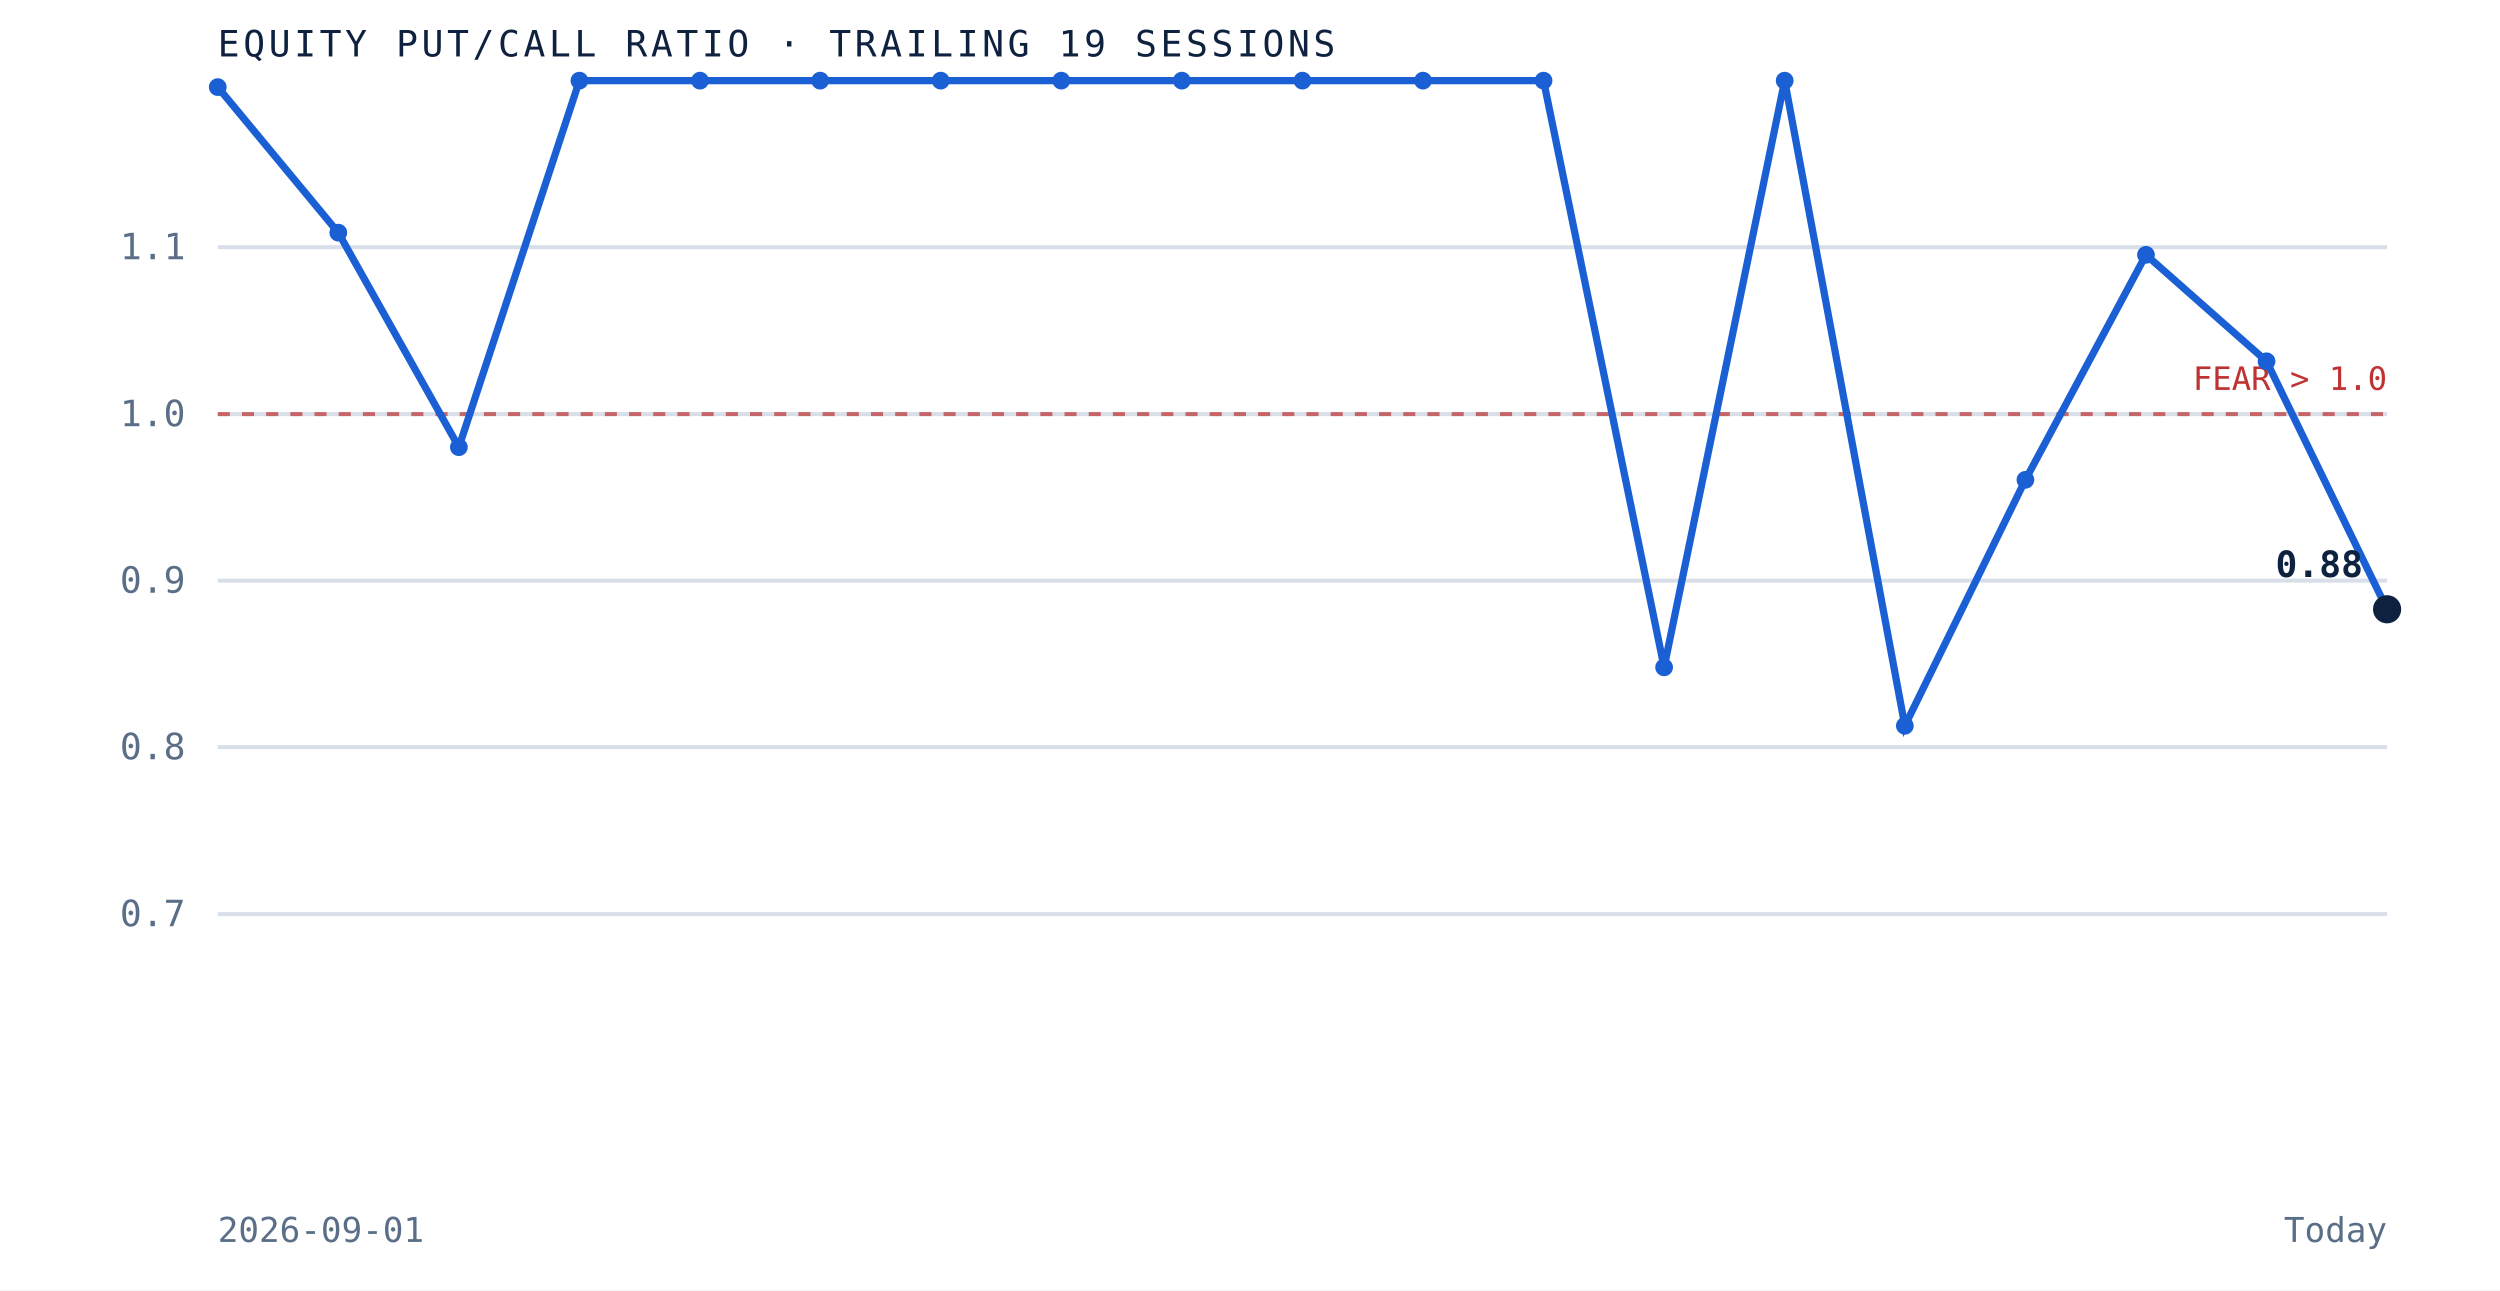
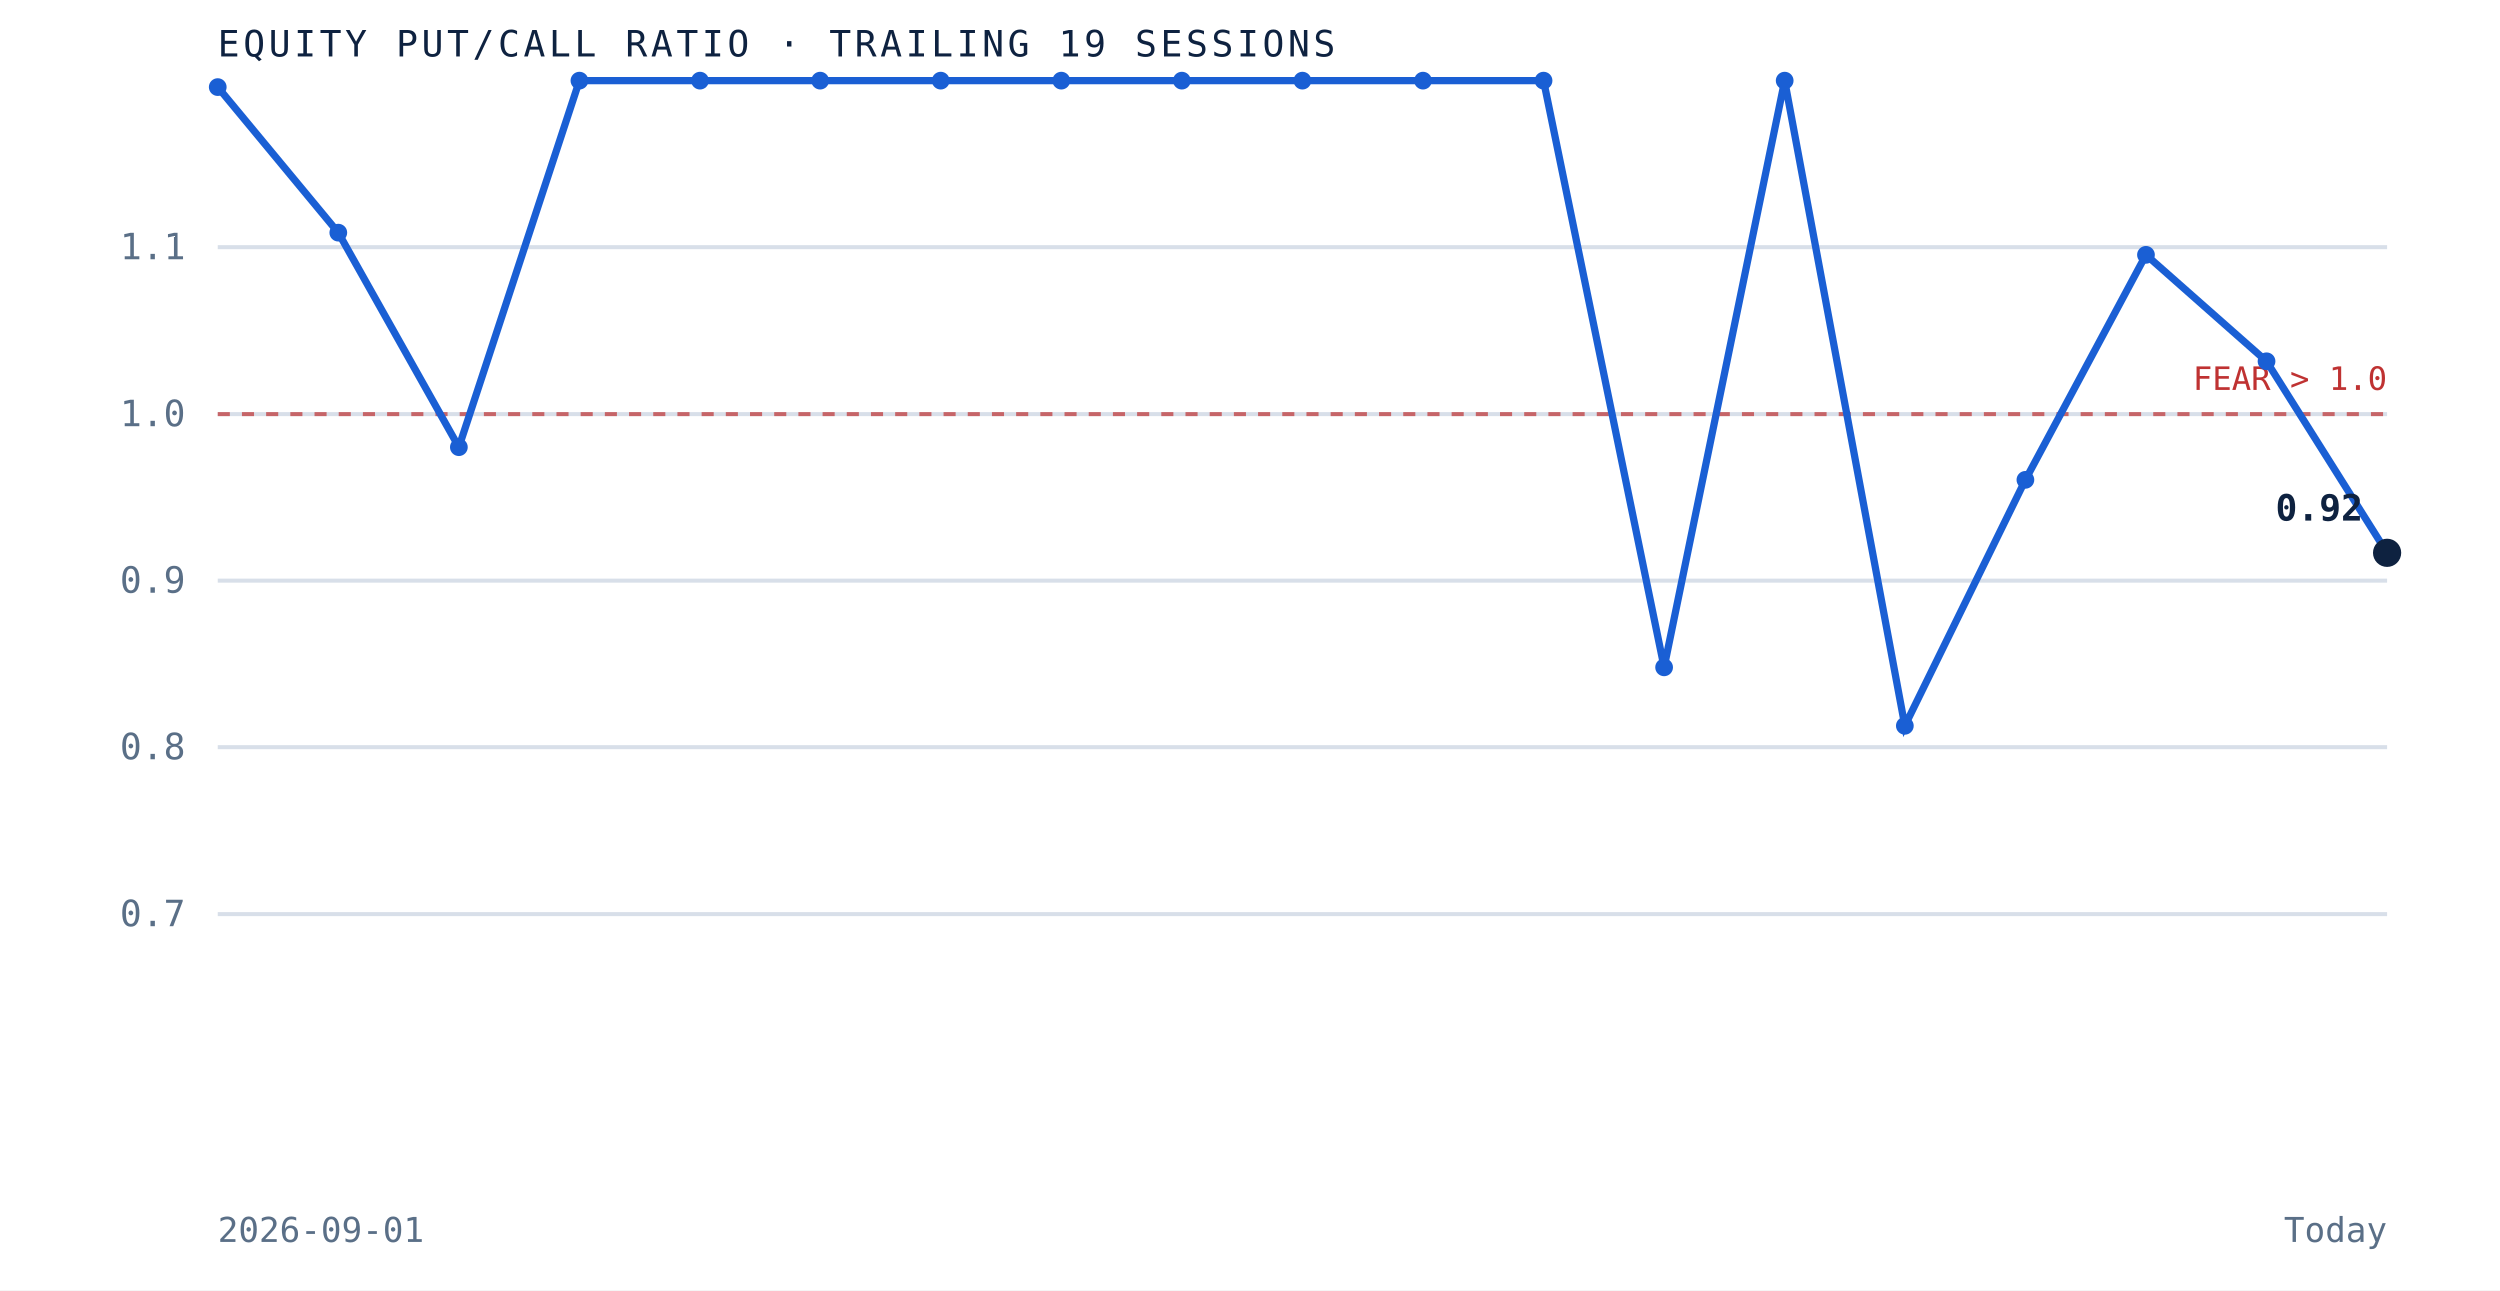
<svg xmlns="http://www.w3.org/2000/svg" viewBox="0 0 620 320" role="img" aria-label="Equity put to call ratio over the trailing 19 sessions" preserveAspectRatio="xMidYMid meet" style="width:100%;height:auto;display:block">
  <rect x="0" y="0" width="620" height="320" fill="white" />
  <line x1="54" y1="226.7" x2="592" y2="226.7" stroke="#d8dfe9" stroke-width="1" />
  <text x="46" y="229.7" text-anchor="end" font-family="'JetBrains Mono', monospace" font-size="9" fill="#5a6f87">0.7</text>
  <line x1="54" y1="185.3" x2="592" y2="185.3" stroke="#d8dfe9" stroke-width="1" />
  <text x="46" y="188.3" text-anchor="end" font-family="'JetBrains Mono', monospace" font-size="9" fill="#5a6f87">0.8</text>
  <line x1="54" y1="144.0" x2="592" y2="144.0" stroke="#d8dfe9" stroke-width="1" />
  <text x="46" y="147.0" text-anchor="end" font-family="'JetBrains Mono', monospace" font-size="9" fill="#5a6f87">0.9</text>
  <line x1="54" y1="102.7" x2="592" y2="102.7" stroke="#d8dfe9" stroke-width="1" />
  <text x="46" y="105.7" text-anchor="end" font-family="'JetBrains Mono', monospace" font-size="9" fill="#5a6f87">1.0</text>
  <line x1="54" y1="61.3" x2="592" y2="61.3" stroke="#d8dfe9" stroke-width="1" />
  <text x="46" y="64.3" text-anchor="end" font-family="'JetBrains Mono', monospace" font-size="9" fill="#5a6f87">1.1</text>
  <line x1="54" y1="102.7" x2="592" y2="102.7" stroke="#bf3232" stroke-width="1" stroke-dasharray="3 3" opacity="0.7" />
  <text x="592" y="96.7" text-anchor="end" font-family="'JetBrains Mono', monospace" font-size="8" fill="#bf3232">FEAR &gt; 1.0</text>
-   <path d="M 54.0 21.6 L 83.9 57.7 L 113.8 110.9 L 143.7 20.0 L 173.6 20.0 L 203.4 20.0 L 233.3 20.0 L 263.2 20.0 L 293.1 20.0 L 323.0 20.0 L 352.9 20.0 L 382.8 20.0 L 412.7 165.5 L 442.6 20.0 L 472.4 180.0 L 502.3 119.0 L 532.2 63.2 L 562.1 89.6 L 592.0 151.1" fill="none" stroke="#1a5fd4" stroke-width="1.8" />
+   <path d="M 54.0 21.6 L 83.9 57.7 L 113.8 110.9 L 143.7 20.0 L 173.6 20.0 L 203.4 20.0 L 233.3 20.0 L 263.2 20.0 L 293.1 20.0 L 323.0 20.0 L 352.9 20.0 L 382.8 20.0 L 412.7 165.5 L 442.6 20.0 L 472.4 180.0 L 502.3 119.0 L 532.2 63.2 L 562.1 89.6 L 592.0 137.1" fill="none" stroke="#1a5fd4" stroke-width="1.8" />
  <circle cx="54.0" cy="21.6" r="2.2" fill="#1a5fd4" />
  <circle cx="83.9" cy="57.7" r="2.2" fill="#1a5fd4" />
  <circle cx="113.8" cy="110.9" r="2.2" fill="#1a5fd4" />
  <circle cx="143.7" cy="20.0" r="2.2" fill="#1a5fd4" />
  <circle cx="173.6" cy="20.0" r="2.2" fill="#1a5fd4" />
  <circle cx="203.4" cy="20.0" r="2.2" fill="#1a5fd4" />
  <circle cx="233.3" cy="20.0" r="2.2" fill="#1a5fd4" />
  <circle cx="263.2" cy="20.0" r="2.2" fill="#1a5fd4" />
  <circle cx="293.1" cy="20.0" r="2.2" fill="#1a5fd4" />
  <circle cx="323.0" cy="20.0" r="2.2" fill="#1a5fd4" />
  <circle cx="352.9" cy="20.0" r="2.2" fill="#1a5fd4" />
  <circle cx="382.8" cy="20.0" r="2.2" fill="#1a5fd4" />
  <circle cx="412.7" cy="165.5" r="2.2" fill="#1a5fd4" />
  <circle cx="442.6" cy="20.0" r="2.2" fill="#1a5fd4" />
  <circle cx="472.4" cy="180.0" r="2.2" fill="#1a5fd4" />
  <circle cx="502.3" cy="119.0" r="2.2" fill="#1a5fd4" />
  <circle cx="532.2" cy="63.2" r="2.2" fill="#1a5fd4" />
  <circle cx="562.1" cy="89.6" r="2.2" fill="#1a5fd4" />
-   <circle cx="592.0" cy="151.1" r="3.5" fill="#0e2240" />
-   <text x="586.0" y="143.1" text-anchor="end" font-family="'JetBrains Mono', monospace" font-size="9" font-weight="bold" fill="#0e2240">0.88</text>
+   <circle cx="592.0" cy="137.1" r="3.5" fill="#0e2240" />
+   <text x="586.0" y="129.1" text-anchor="end" font-family="'JetBrains Mono', monospace" font-size="9" font-weight="bold" fill="#0e2240">0.92</text>
  <text x="54" y="14" font-family="'JetBrains Mono', monospace" font-size="9" letter-spacing="0.1em" fill="#0e2240">EQUITY PUT/CALL RATIO · TRAILING 19 SESSIONS</text>
  <text x="54" y="308" font-family="'JetBrains Mono', monospace" font-size="8.5" fill="#5a6f87">2026-09-01</text>
  <text x="592" y="308" text-anchor="end" font-family="'JetBrains Mono', monospace" font-size="8.5" fill="#5a6f87">Today</text>
</svg>
